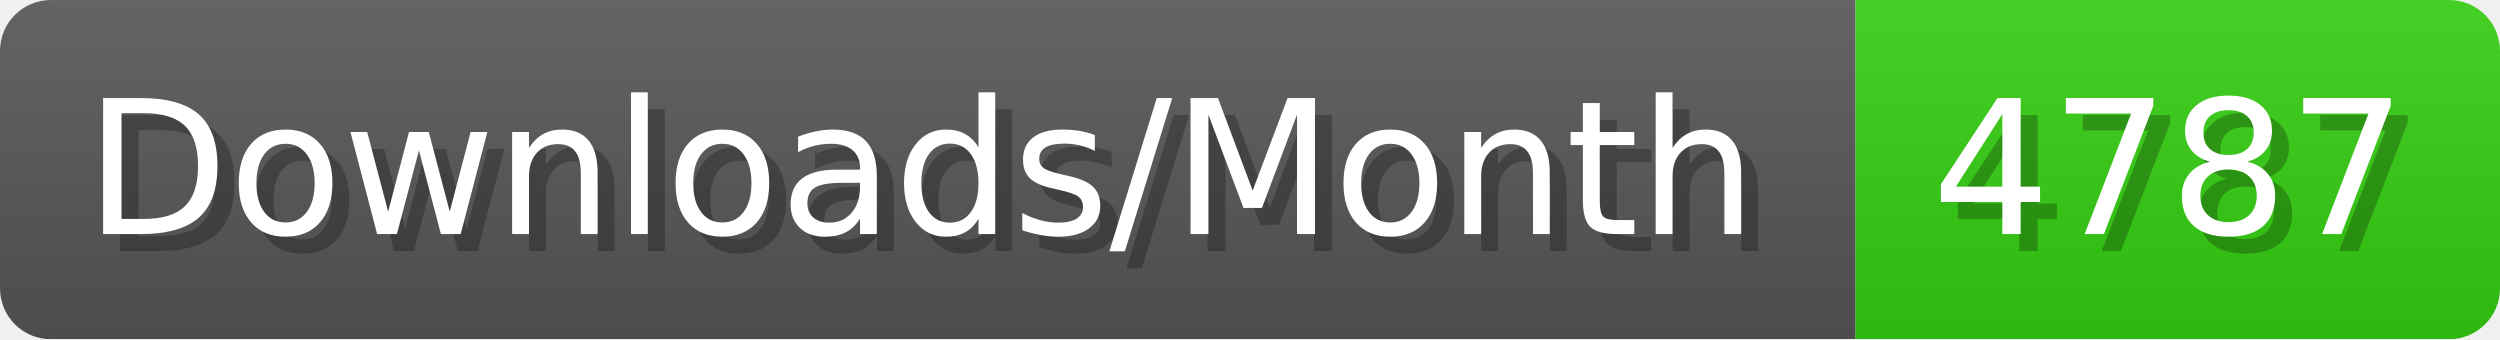
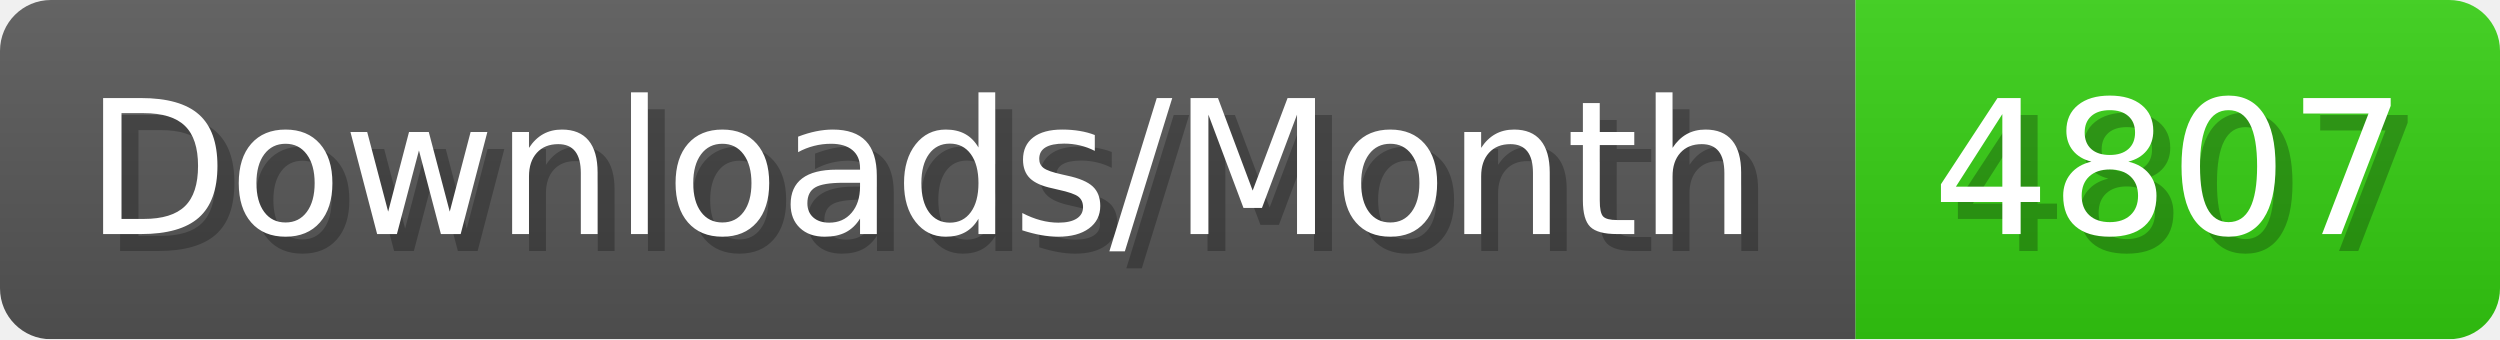
- <svg xmlns="http://www.w3.org/2000/svg" width="147.4" height="20" viewBox="0 0 1474 200" role="img" aria-label="Downloads/Month: 4787">
+ <svg xmlns="http://www.w3.org/2000/svg" width="147.4" height="20" viewBox="0 0 1474 200" role="img" aria-label="Downloads/Month: 4807">
  <linearGradient id="YlXUI" x2="0" y2="100%">
    <stop offset="0" stop-opacity=".1" stop-color="#EEE" />
    <stop offset="1" stop-opacity=".1" />
  </linearGradient>
  <mask id="JHhop">
    <rect width="1474" height="200" rx="30" fill="#FFF" />
  </mask>
  <g mask="url(#JHhop)">
    <rect width="1094" height="200" fill="#555" />
    <rect width="380" height="200" fill="#3C1" x="1094" />
    <rect width="1474" height="200" fill="url(#YlXUI)" />
  </g>
  <g aria-hidden="true" fill="#fff" text-anchor="start" font-family="Verdana,DejaVu Sans,sans-serif" font-size="110">
    <text x="60" y="148" textLength="994" fill="#000" opacity="0.25">Downloads/Month</text>
    <text x="50" y="138" textLength="994">Downloads/Month</text>
-     <text x="1149" y="148" textLength="280" fill="#000" opacity="0.25">4787</text>
-     <text x="1139" y="138" textLength="280">4787</text>
+     <text x="1149" y="148" textLength="280" fill="#000" opacity="0.25">4807</text>
+     <text x="1139" y="138" textLength="280">4807</text>
  </g>
</svg>
